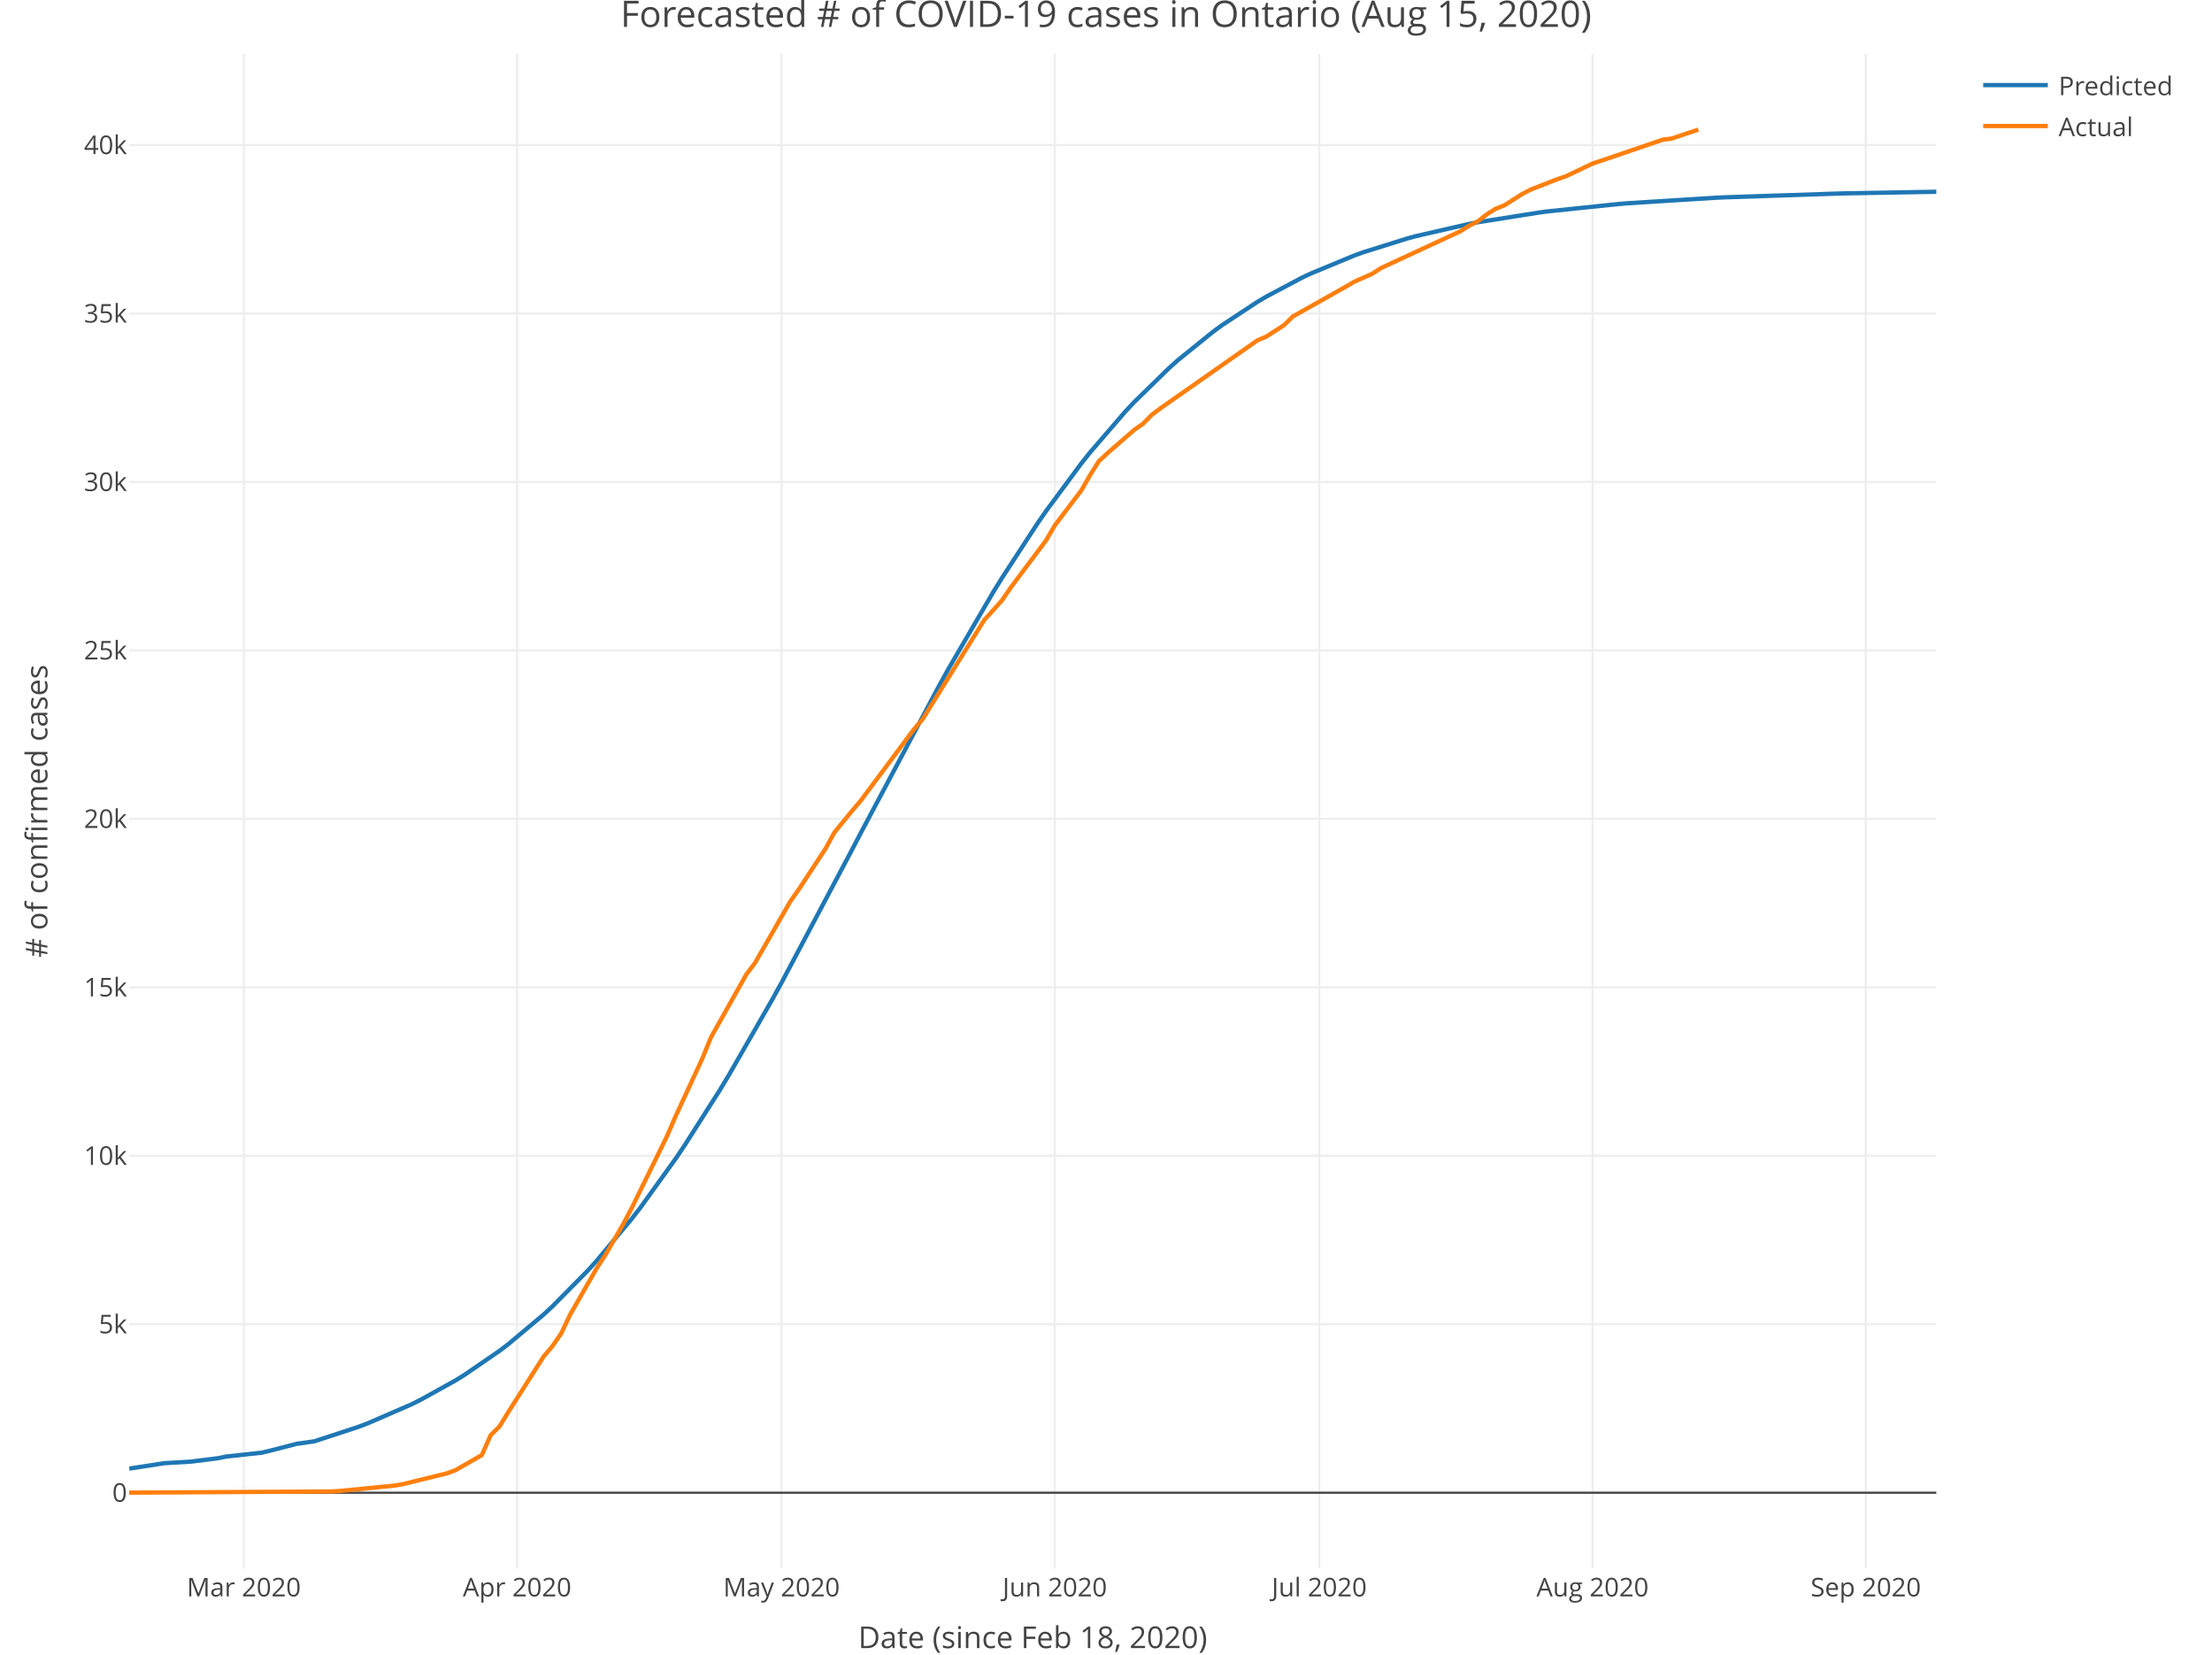
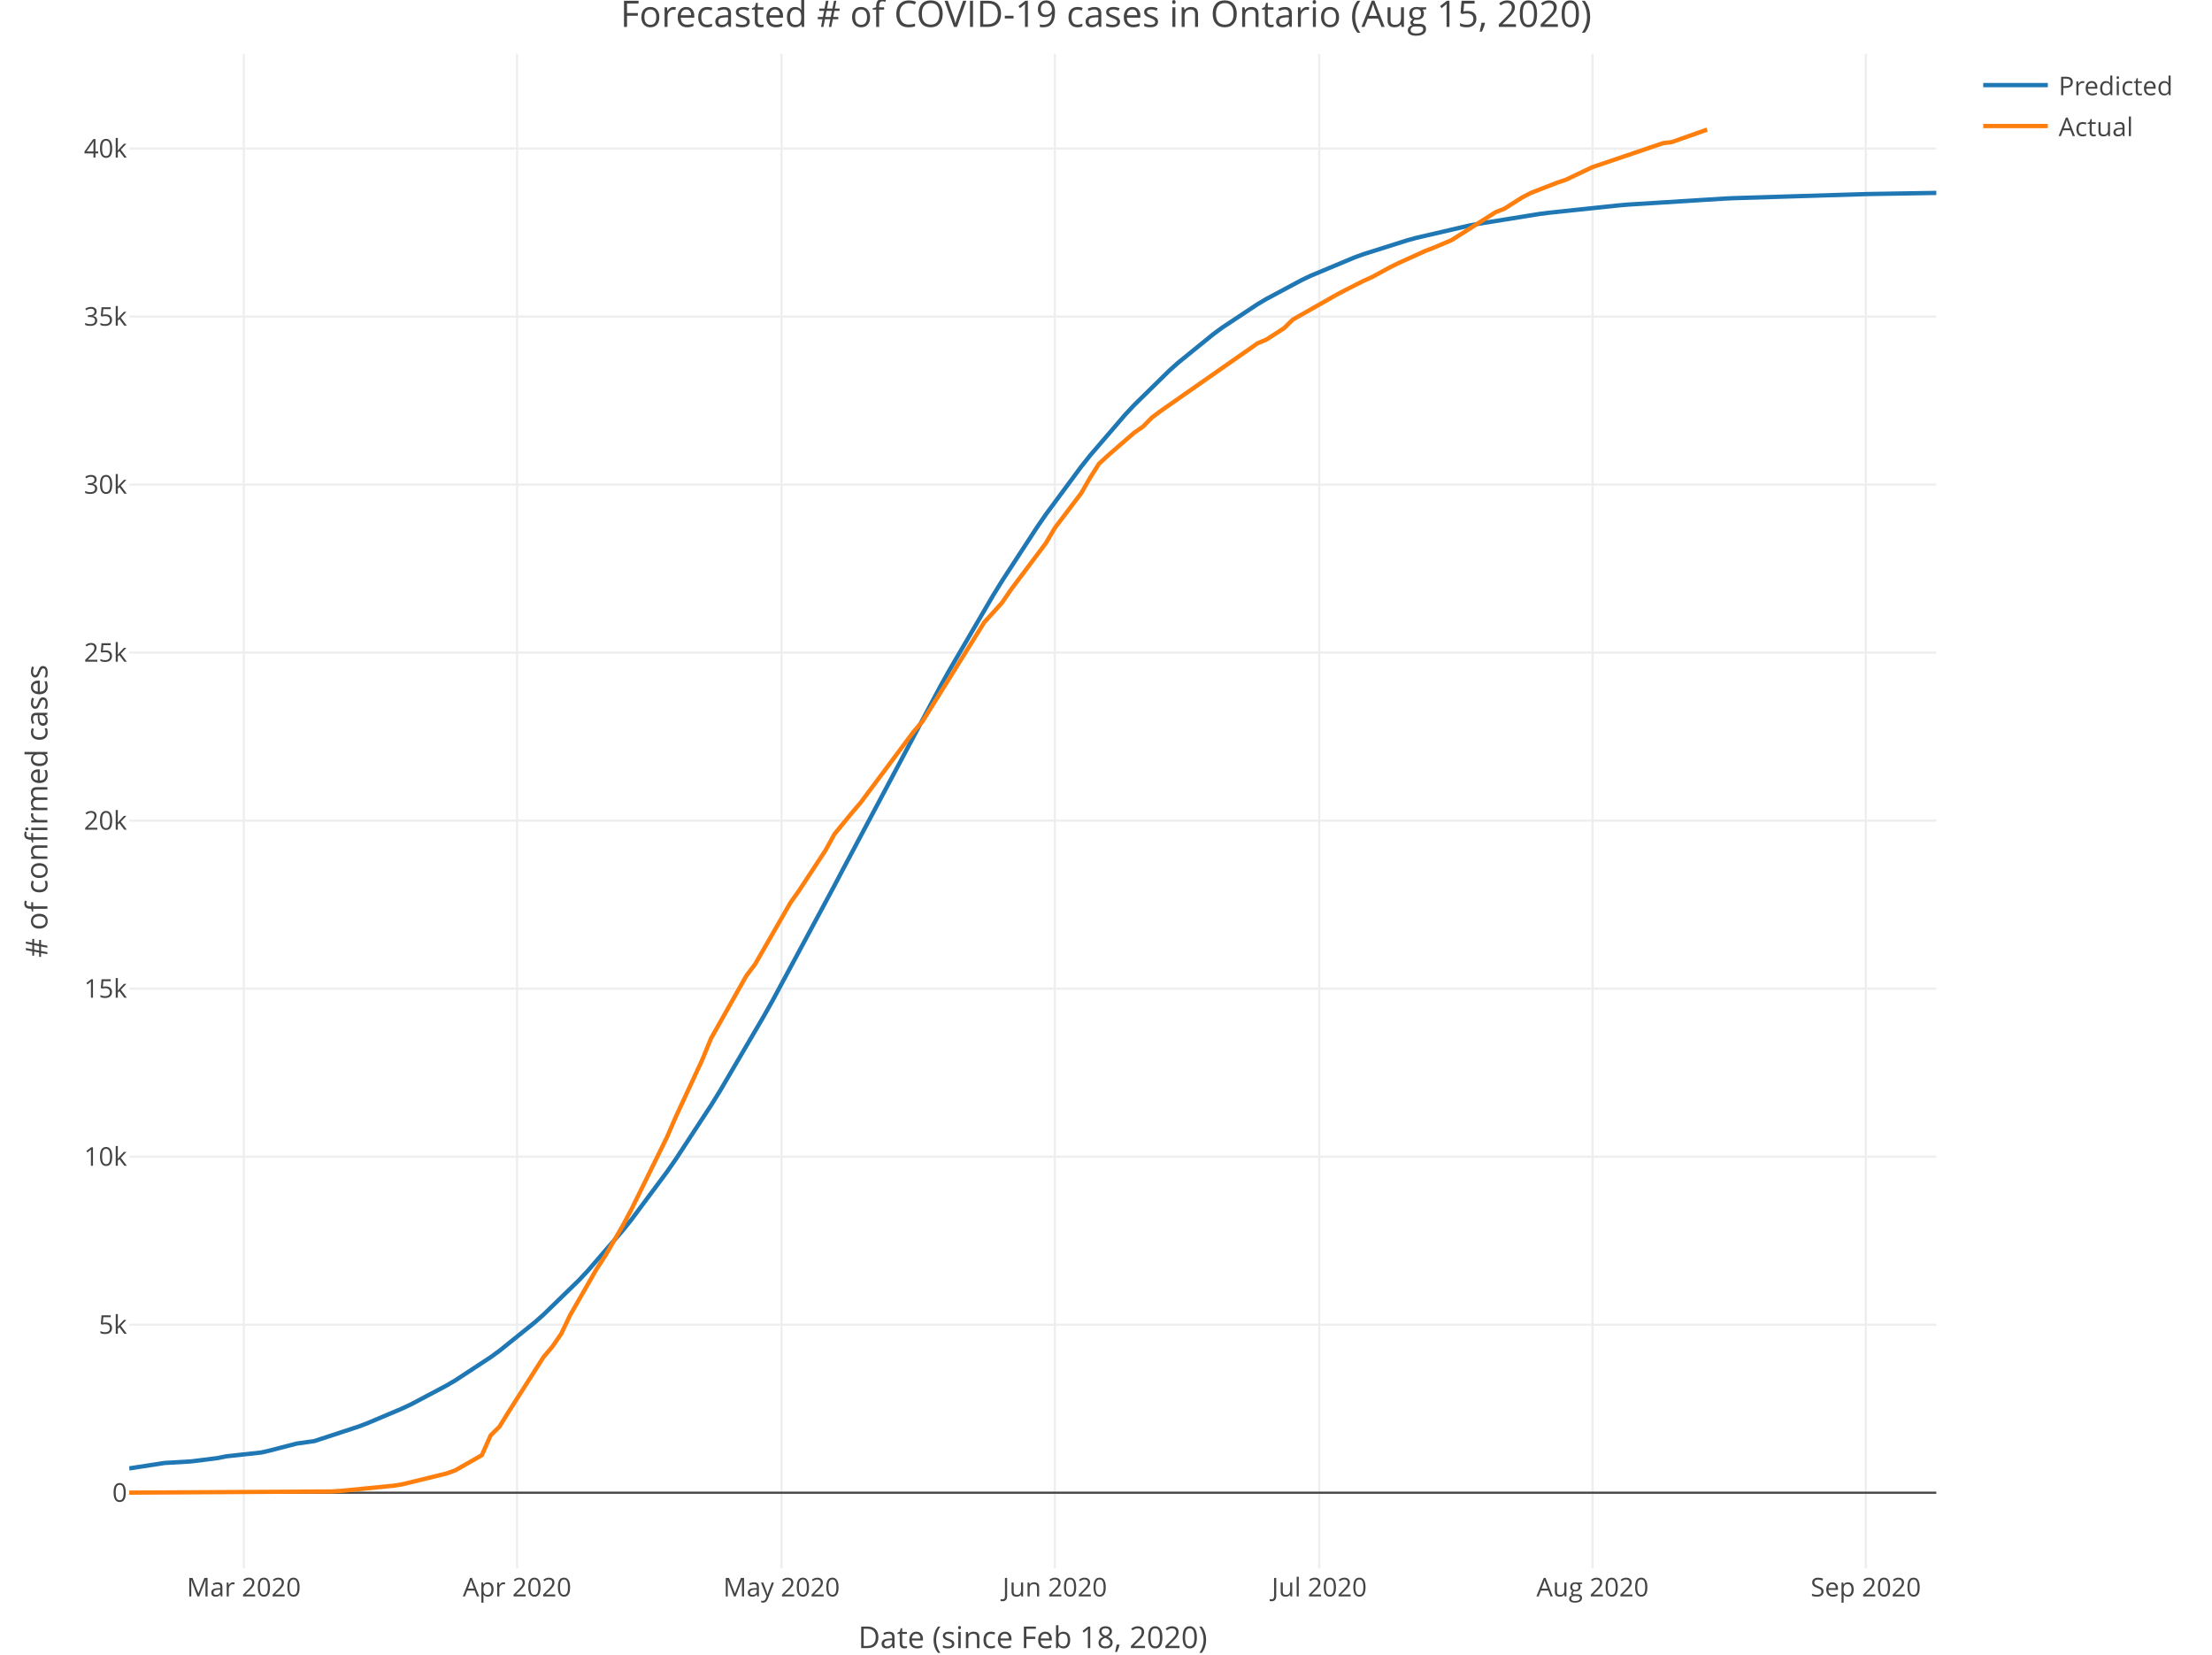
<svg xmlns="http://www.w3.org/2000/svg" class="main-svg" width="1027" height="768" style="" viewBox="0 0 1027 768">
  <rect x="0" y="0" width="1027" height="768" style="fill: rgb(255, 255, 255); fill-opacity: 1;" />
-   <defs id="defs-42d42d">
+   <defs id="defs-145f42">
    <g class="clips">
-       <clipPath id="clip42d42dxyplot" class="plotclip">
+       <clipPath id="clip145f42xyplot" class="plotclip">
        <rect width="839" height="703" />
      </clipPath>
-       <clipPath class="axesclip" id="clip42d42dx">
+       <clipPath class="axesclip" id="clip145f42x">
        <rect x="60" y="0" width="839" height="768" />
      </clipPath>
-       <clipPath class="axesclip" id="clip42d42dy">
+       <clipPath class="axesclip" id="clip145f42y">
        <rect x="0" y="25" width="1027" height="703" />
      </clipPath>
-       <clipPath class="axesclip" id="clip42d42dxy">
+       <clipPath class="axesclip" id="clip145f42xy">
        <rect x="60" y="25" width="839" height="703" />
      </clipPath>
    </g>
    <g class="gradients" />
  </defs>
  <g class="bglayer" />
  <g class="layer-below">
    <g class="imagelayer" />
    <g class="shapelayer" />
  </g>
  <g class="cartesianlayer">
    <g class="subplot xy">
      <g class="layer-subplot">
        <g class="shapelayer" />
        <g class="imagelayer" />
      </g>
      <g class="gridlayer">
        <g class="x">
          <path class="xgrid crisp" transform="translate(113.2,0)" d="M0,25v703" style="stroke: rgb(238, 238, 238); stroke-opacity: 1; stroke-width: 1px;" />
          <path class="xgrid crisp" transform="translate(240.08,0)" d="M0,25v703" style="stroke: rgb(238, 238, 238); stroke-opacity: 1; stroke-width: 1px;" />
          <path class="xgrid crisp" transform="translate(362.86,0)" d="M0,25v703" style="stroke: rgb(238, 238, 238); stroke-opacity: 1; stroke-width: 1px;" />
          <path class="xgrid crisp" transform="translate(489.73,0)" d="M0,25v703" style="stroke: rgb(238, 238, 238); stroke-opacity: 1; stroke-width: 1px;" />
          <path class="xgrid crisp" transform="translate(612.51,0)" d="M0,25v703" style="stroke: rgb(238, 238, 238); stroke-opacity: 1; stroke-width: 1px;" />
          <path class="xgrid crisp" transform="translate(739.39,0)" d="M0,25v703" style="stroke: rgb(238, 238, 238); stroke-opacity: 1; stroke-width: 1px;" />
          <path class="xgrid crisp" transform="translate(866.26,0)" d="M0,25v703" style="stroke: rgb(238, 238, 238); stroke-opacity: 1; stroke-width: 1px;" />
        </g>
        <g class="y">
-           <path class="ygrid crisp" transform="translate(0,614.67)" d="M60,0h839" style="stroke: rgb(238, 238, 238); stroke-opacity: 1; stroke-width: 1px;" />
-           <path class="ygrid crisp" transform="translate(0,536.48)" d="M60,0h839" style="stroke: rgb(238, 238, 238); stroke-opacity: 1; stroke-width: 1px;" />
-           <path class="ygrid crisp" transform="translate(0,458.29)" d="M60,0h839" style="stroke: rgb(238, 238, 238); stroke-opacity: 1; stroke-width: 1px;" />
-           <path class="ygrid crisp" transform="translate(0,380.1)" d="M60,0h839" style="stroke: rgb(238, 238, 238); stroke-opacity: 1; stroke-width: 1px;" />
-           <path class="ygrid crisp" transform="translate(0,301.9)" d="M60,0h839" style="stroke: rgb(238, 238, 238); stroke-opacity: 1; stroke-width: 1px;" />
-           <path class="ygrid crisp" transform="translate(0,223.71)" d="M60,0h839" style="stroke: rgb(238, 238, 238); stroke-opacity: 1; stroke-width: 1px;" />
-           <path class="ygrid crisp" transform="translate(0,145.52)" d="M60,0h839" style="stroke: rgb(238, 238, 238); stroke-opacity: 1; stroke-width: 1px;" />
-           <path class="ygrid crisp" transform="translate(0,67.33)" d="M60,0h839" style="stroke: rgb(238, 238, 238); stroke-opacity: 1; stroke-width: 1px;" />
+           <path class="ygrid crisp" transform="translate(0,614.88)" d="M60,0h839" style="stroke: rgb(238, 238, 238); stroke-opacity: 1; stroke-width: 1px;" />
+           <path class="ygrid crisp" transform="translate(0,536.89)" d="M60,0h839" style="stroke: rgb(238, 238, 238); stroke-opacity: 1; stroke-width: 1px;" />
+           <path class="ygrid crisp" transform="translate(0,458.9)" d="M60,0h839" style="stroke: rgb(238, 238, 238); stroke-opacity: 1; stroke-width: 1px;" />
+           <path class="ygrid crisp" transform="translate(0,380.91)" d="M60,0h839" style="stroke: rgb(238, 238, 238); stroke-opacity: 1; stroke-width: 1px;" />
+           <path class="ygrid crisp" transform="translate(0,302.93)" d="M60,0h839" style="stroke: rgb(238, 238, 238); stroke-opacity: 1; stroke-width: 1px;" />
+           <path class="ygrid crisp" transform="translate(0,224.94)" d="M60,0h839" style="stroke: rgb(238, 238, 238); stroke-opacity: 1; stroke-width: 1px;" />
+           <path class="ygrid crisp" transform="translate(0,146.95)" d="M60,0h839" style="stroke: rgb(238, 238, 238); stroke-opacity: 1; stroke-width: 1px;" />
+           <path class="ygrid crisp" transform="translate(0,68.96)" d="M60,0h839" style="stroke: rgb(238, 238, 238); stroke-opacity: 1; stroke-width: 1px;" />
        </g>
      </g>
      <g class="zerolinelayer">
        <path class="yzl zl crisp" transform="translate(0,692.87)" d="M60,0h839" style="stroke: rgb(68, 68, 68); stroke-opacity: 1; stroke-width: 1px;" />
      </g>
      <path class="xlines-below" />
      <path class="ylines-below" />
      <g class="overlines-below" />
      <g class="xaxislayer-below" />
      <g class="yaxislayer-below" />
      <g class="overaxes-below" />
-       <g class="plot" transform="translate(60, 25)" clip-path="url('#clip42d42dxyplot')">
+       <g class="plot" transform="translate(60, 25)" clip-path="url('#clip145f42xyplot')">
        <g class="scatterlayer mlayer">
-           <g class="trace scatter tracefc54ae" style="stroke-miterlimit: 2; opacity: 1;">
+           <g class="trace scatter trace9d57c8" style="stroke-miterlimit: 2; opacity: 1;">
            <g class="fills" />
            <g class="errorbars" />
            <g class="lines">
-               <path class="js-line" d="M0,656.68L16.37,654.15L28.65,653.44L40.93,651.9L45.02,651.08L61.39,649.3L65.48,648.34L77.76,645.17L85.95,644.01L106.41,637.3L110.5,635.76L130.97,626.88L135.06,624.86L151.43,615.78L155.52,613.26L171.89,602.03L175.99,598.92L192.36,585.19L196.45,581.41L212.82,564.86L216.91,560.34L233.28,540.75L237.38,535.46L253.75,512.74L257.84,506.67L274.21,480.97L278.3,474.2L298.77,438.56L302.86,431.12L335.6,369.39L339.69,361.54L376.53,292.36L380.62,285.01L401.08,249.94L405.18,243.31L421.55,218.17L425.64,212.25L442.01,190.15L446.1,185.01L462.47,166.03L466.57,161.66L482.94,145.69L487.03,142.05L503.4,128.84L507.49,125.85L523.86,115.08L527.96,112.66L544.33,103.97L548.42,102.03L568.88,93.55L572.98,92.08L593.44,85.67L597.53,84.57L622.09,78.94L626.18,78.15L654.83,73.61L658.92,73.08L691.66,69.68L695.76,69.34L736.68,66.78L740.78,66.59L793.98,64.82L798.07,64.72L839,64.01" style="vector-effect: non-scaling-stroke; fill: none; stroke: rgb(31, 119, 180); stroke-opacity: 1; stroke-width: 2px; opacity: 1;" />
+               <path class="js-line" d="M0,656.59L16.37,654.06L28.65,653.35L40.93,651.81L45.02,650.98L61.39,649.19L65.48,648.23L77.76,645.06L85.95,643.9L106.41,637.19L110.5,635.64L126.87,628.72L130.97,626.78L147.34,618.11L151.43,615.7L167.8,604.96L171.89,601.98L188.26,588.82L192.36,585.19L208.73,569.29L212.82,564.95L229.19,546.06L233.28,540.95L249.65,518.96L253.75,513.08L270.12,488.08L274.21,481.48L294.67,446.6L298.77,439.3L327.41,386.07L331.51,378.27L376.53,293.71L380.62,286.38L401.08,251.38L405.18,244.74L421.55,219.62L425.64,213.7L442.01,191.57L446.1,186.43L462.47,167.4L466.57,163.02L482.94,146.98L487.03,143.33L503.4,130.05L507.49,127.04L523.86,116.2L527.96,113.76L544.33,105.01L548.42,103.05L568.88,94.49L572.98,93L593.44,86.53L597.53,85.41L622.09,79.71L626.18,78.91L654.83,74.3L658.92,73.77L691.66,70.32L695.76,69.97L740.78,67.17L744.87,66.98L806.26,65.09L810.35,65.01L839,64.54" style="vector-effect: non-scaling-stroke; fill: none; stroke: rgb(31, 119, 180); stroke-opacity: 1; stroke-width: 2px; opacity: 1;" />
            </g>
            <g class="points" />
            <g class="text" />
          </g>
-           <g class="trace scatter trace385ffb" style="stroke-miterlimit: 2; opacity: 1;">
+           <g class="trace scatter tracec17774" style="stroke-miterlimit: 2; opacity: 1;">
            <g class="fills" />
            <g class="errorbars" />
            <g class="lines">
-               <path class="js-line" d="M0,667.83L94.13,667.29L98.22,667.02L122.78,664.61L126.87,663.94L147.34,658.92L151.43,657.43L163.71,650.4L167.8,641.19L171.89,637.12L175.99,630.46L192.36,604.72L196.45,599.89L200.54,593.96L204.63,585.36L216.91,563.9L221,557.63L229.19,543.49L233.28,535.77L249.65,502.44L253.75,492.97L266.02,466.46L270.12,456.45L286.49,427.33L290.58,421.9L306.95,393.36L311.04,387.58L323.32,368.84L327.41,361.38L335.6,351.37L339.69,346.56L364.25,313.61L368.34,308.85L396.99,262.77L401.08,258.28L405.18,253.71L409.27,247.72L425.64,225.88L429.73,218.9L442.01,202.67L446.1,195.55L450.2,189.06L454.29,185.26L466.57,174.57L470.66,171.72L474.75,167.56L478.84,164.48L523.86,132.95L527.96,131.22L536.14,125.93L540.23,121.91L564.79,108.1L568.88,105.7L577.07,102.1L581.16,99.44L618,82.36L622.09,79.8L626.18,77.69L630.27,74.51L634.37,71.93L638.46,70.32L646.64,65.11L650.74,62.97L663.01,58.19L667.11,56.79L679.39,50.94L683.48,49.57L712.13,39.81L716.22,39.29L728.5,35.15" style="vector-effect: non-scaling-stroke; fill: none; stroke: rgb(255, 127, 14); stroke-opacity: 1; stroke-width: 2px; opacity: 1;" />
+               <path class="js-line" d="M0,667.83L94.13,667.29L98.22,667.02L122.78,664.62L126.87,663.95L147.34,658.94L151.43,657.46L163.71,650.44L167.8,641.26L171.89,637.2L175.99,630.56L192.36,604.88L196.45,600.06L200.54,594.15L204.63,585.57L216.91,564.17L221,557.92L229.19,543.82L233.28,536.11L249.65,502.87L253.75,493.42L266.02,466.98L270.12,457L286.49,427.96L290.58,422.55L306.95,394.08L311.04,388.31L323.32,369.62L327.41,362.18L335.6,352.2L339.69,347.4L364.25,314.53L368.34,309.79L396.99,263.83L401.08,259.35L405.18,254.8L409.27,248.82L425.64,227.03L429.73,220.07L442.01,203.88L446.1,196.79L450.2,190.31L454.29,186.52L466.57,175.86L470.66,173.02L474.75,168.87L478.84,165.8L523.86,134.35L527.96,132.62L536.14,127.35L540.23,123.34L560.7,111.72L564.79,109.57L572.98,105.42L577.07,103.58L585.25,99.12L589.35,97.09L601.62,91.54L605.72,89.94L613.9,86.48L618,83.89L634.37,73.49L638.46,71.88L646.64,66.69L650.74,64.55L663.01,59.78L667.11,58.39L679.39,52.56L683.48,51.18L712.13,41.45L716.22,40.94L732.59,35.15" style="vector-effect: non-scaling-stroke; fill: none; stroke: rgb(255, 127, 14); stroke-opacity: 1; stroke-width: 2px; opacity: 1;" />
            </g>
            <g class="points" />
            <g class="text" />
          </g>
        </g>
      </g>
      <g class="overplot" />
      <path class="xlines-above crisp" style="fill: none;" d="M0,0" />
      <path class="ylines-above crisp" style="fill: none;" d="M0,0" />
      <g class="overlines-above" />
      <g class="xaxislayer-above">
        <g class="xtick">
          <text text-anchor="middle" x="0" y="741" transform="translate(113.2,0)" style="font-family: 'Open Sans', verdana, arial, sans-serif; font-size: 12px; fill: rgb(68, 68, 68); fill-opacity: 1; white-space: pre;">Mar 2020</text>
        </g>
        <g class="xtick">
          <text text-anchor="middle" x="0" y="741" transform="translate(240.08,0)" style="font-family: 'Open Sans', verdana, arial, sans-serif; font-size: 12px; fill: rgb(68, 68, 68); fill-opacity: 1; white-space: pre;">Apr 2020</text>
        </g>
        <g class="xtick">
          <text text-anchor="middle" x="0" y="741" transform="translate(362.86,0)" style="font-family: 'Open Sans', verdana, arial, sans-serif; font-size: 12px; fill: rgb(68, 68, 68); fill-opacity: 1; white-space: pre;">May 2020</text>
        </g>
        <g class="xtick">
          <text text-anchor="middle" x="0" y="741" transform="translate(489.73,0)" style="font-family: 'Open Sans', verdana, arial, sans-serif; font-size: 12px; fill: rgb(68, 68, 68); fill-opacity: 1; white-space: pre;">Jun 2020</text>
        </g>
        <g class="xtick">
          <text text-anchor="middle" x="0" y="741" transform="translate(612.51,0)" style="font-family: 'Open Sans', verdana, arial, sans-serif; font-size: 12px; fill: rgb(68, 68, 68); fill-opacity: 1; white-space: pre;">Jul 2020</text>
        </g>
        <g class="xtick">
          <text text-anchor="middle" x="0" y="741" transform="translate(739.39,0)" style="font-family: 'Open Sans', verdana, arial, sans-serif; font-size: 12px; fill: rgb(68, 68, 68); fill-opacity: 1; white-space: pre;">Aug 2020</text>
        </g>
        <g class="xtick">
          <text text-anchor="middle" x="0" y="741" transform="translate(866.26,0)" style="font-family: 'Open Sans', verdana, arial, sans-serif; font-size: 12px; fill: rgb(68, 68, 68); fill-opacity: 1; white-space: pre;">Sep 2020</text>
        </g>
      </g>
      <g class="yaxislayer-above">
        <g class="ytick">
          <text text-anchor="end" x="59" y="4.2" transform="translate(0,692.87)" style="font-family: 'Open Sans', verdana, arial, sans-serif; font-size: 12px; fill: rgb(68, 68, 68); fill-opacity: 1; white-space: pre;">0</text>
        </g>
        <g class="ytick">
-           <text text-anchor="end" x="59" y="4.2" transform="translate(0,614.67)" style="font-family: 'Open Sans', verdana, arial, sans-serif; font-size: 12px; fill: rgb(68, 68, 68); fill-opacity: 1; white-space: pre;">5k</text>
-         </g>
-         <g class="ytick">
-           <text text-anchor="end" x="59" y="4.2" transform="translate(0,536.48)" style="font-family: 'Open Sans', verdana, arial, sans-serif; font-size: 12px; fill: rgb(68, 68, 68); fill-opacity: 1; white-space: pre;">10k</text>
-         </g>
-         <g class="ytick">
-           <text text-anchor="end" x="59" y="4.2" transform="translate(0,458.29)" style="font-family: 'Open Sans', verdana, arial, sans-serif; font-size: 12px; fill: rgb(68, 68, 68); fill-opacity: 1; white-space: pre;">15k</text>
-         </g>
-         <g class="ytick">
-           <text text-anchor="end" x="59" y="4.2" transform="translate(0,380.1)" style="font-family: 'Open Sans', verdana, arial, sans-serif; font-size: 12px; fill: rgb(68, 68, 68); fill-opacity: 1; white-space: pre;">20k</text>
-         </g>
-         <g class="ytick">
-           <text text-anchor="end" x="59" y="4.2" transform="translate(0,301.9)" style="font-family: 'Open Sans', verdana, arial, sans-serif; font-size: 12px; fill: rgb(68, 68, 68); fill-opacity: 1; white-space: pre;">25k</text>
-         </g>
-         <g class="ytick">
-           <text text-anchor="end" x="59" y="4.2" transform="translate(0,223.71)" style="font-family: 'Open Sans', verdana, arial, sans-serif; font-size: 12px; fill: rgb(68, 68, 68); fill-opacity: 1; white-space: pre;">30k</text>
-         </g>
-         <g class="ytick">
-           <text text-anchor="end" x="59" y="4.2" transform="translate(0,145.52)" style="font-family: 'Open Sans', verdana, arial, sans-serif; font-size: 12px; fill: rgb(68, 68, 68); fill-opacity: 1; white-space: pre;">35k</text>
-         </g>
-         <g class="ytick">
-           <text text-anchor="end" x="59" y="4.2" transform="translate(0,67.33)" style="font-family: 'Open Sans', verdana, arial, sans-serif; font-size: 12px; fill: rgb(68, 68, 68); fill-opacity: 1; white-space: pre;">40k</text>
+           <text text-anchor="end" x="59" y="4.2" transform="translate(0,614.88)" style="font-family: 'Open Sans', verdana, arial, sans-serif; font-size: 12px; fill: rgb(68, 68, 68); fill-opacity: 1; white-space: pre;">5k</text>
+         </g>
+         <g class="ytick">
+           <text text-anchor="end" x="59" y="4.2" transform="translate(0,536.89)" style="font-family: 'Open Sans', verdana, arial, sans-serif; font-size: 12px; fill: rgb(68, 68, 68); fill-opacity: 1; white-space: pre;">10k</text>
+         </g>
+         <g class="ytick">
+           <text text-anchor="end" x="59" y="4.2" transform="translate(0,458.9)" style="font-family: 'Open Sans', verdana, arial, sans-serif; font-size: 12px; fill: rgb(68, 68, 68); fill-opacity: 1; white-space: pre;">15k</text>
+         </g>
+         <g class="ytick">
+           <text text-anchor="end" x="59" y="4.2" transform="translate(0,380.91)" style="font-family: 'Open Sans', verdana, arial, sans-serif; font-size: 12px; fill: rgb(68, 68, 68); fill-opacity: 1; white-space: pre;">20k</text>
+         </g>
+         <g class="ytick">
+           <text text-anchor="end" x="59" y="4.2" transform="translate(0,302.93)" style="font-family: 'Open Sans', verdana, arial, sans-serif; font-size: 12px; fill: rgb(68, 68, 68); fill-opacity: 1; white-space: pre;">25k</text>
+         </g>
+         <g class="ytick">
+           <text text-anchor="end" x="59" y="4.2" transform="translate(0,224.94)" style="font-family: 'Open Sans', verdana, arial, sans-serif; font-size: 12px; fill: rgb(68, 68, 68); fill-opacity: 1; white-space: pre;">30k</text>
+         </g>
+         <g class="ytick">
+           <text text-anchor="end" x="59" y="4.2" transform="translate(0,146.95)" style="font-family: 'Open Sans', verdana, arial, sans-serif; font-size: 12px; fill: rgb(68, 68, 68); fill-opacity: 1; white-space: pre;">35k</text>
+         </g>
+         <g class="ytick">
+           <text text-anchor="end" x="59" y="4.2" transform="translate(0,68.96)" style="font-family: 'Open Sans', verdana, arial, sans-serif; font-size: 12px; fill: rgb(68, 68, 68); fill-opacity: 1; white-space: pre;">40k</text>
        </g>
      </g>
      <g class="overaxes-above" />
    </g>
  </g>
  <g class="polarlayer" />
  <g class="ternarylayer" />
  <g class="geolayer" />
  <g class="funnelarealayer" />
  <g class="pielayer" />
  <g class="treemaplayer" />
  <g class="sunburstlayer" />
  <g class="glimages" />
-   <defs id="topdefs-42d42d">
+   <defs id="topdefs-145f42">
    <g class="clips" />
-     <clipPath id="legend42d42d">
+     <clipPath id="legend145f42">
      <rect width="101" height="48" x="0" y="0" />
    </clipPath>
  </defs>
  <g class="layer-above">
    <g class="imagelayer" />
    <g class="shapelayer" />
  </g>
  <g class="infolayer">
    <g class="legend" pointer-events="all" transform="translate(915.78, 25)">
      <rect class="bg" shape-rendering="crispEdges" style="stroke: rgb(68, 68, 68); stroke-opacity: 1; fill: rgb(255, 255, 255); fill-opacity: 1; stroke-width: 0px;" width="101" height="48" x="0" y="0" />
-       <g class="scrollbox" transform="translate(0, 0)" clip-path="url('#legend42d42d')">
+       <g class="scrollbox" transform="translate(0, 0)" clip-path="url('#legend145f42')">
        <g class="groups">
          <g class="traces" style="opacity: 1;" transform="translate(0, 14.5)">
            <text class="legendtext user-select-none" text-anchor="start" x="40" y="4.68" style="font-family: 'Open Sans', verdana, arial, sans-serif; font-size: 12px; fill: rgb(68, 68, 68); fill-opacity: 1; white-space: pre;">Predicted</text>
            <g class="layers" style="opacity: 1;">
              <g class="legendfill" />
              <g class="legendlines">
                <path class="js-line" d="M5,0h30" style="fill: none; stroke: rgb(31, 119, 180); stroke-opacity: 1; stroke-width: 2px;" />
              </g>
              <g class="legendsymbols">
                <g class="legendpoints" />
              </g>
            </g>
            <rect class="legendtoggle" pointer-events="all" x="0" y="-9.5" width="95.891" height="19" style="cursor: pointer; fill: rgb(0, 0, 0); fill-opacity: 0;" />
          </g>
          <g class="traces" style="opacity: 1;" transform="translate(0, 33.5)">
            <text class="legendtext user-select-none" text-anchor="start" x="40" y="4.68" style="font-family: 'Open Sans', verdana, arial, sans-serif; font-size: 12px; fill: rgb(68, 68, 68); fill-opacity: 1; white-space: pre;">Actual</text>
            <g class="layers" style="opacity: 1;">
              <g class="legendfill" />
              <g class="legendlines">
                <path class="js-line" d="M5,0h30" style="fill: none; stroke: rgb(255, 127, 14); stroke-opacity: 1; stroke-width: 2px;" />
              </g>
              <g class="legendsymbols">
                <g class="legendpoints" />
              </g>
            </g>
            <rect class="legendtoggle" pointer-events="all" x="0" y="-9.5" width="95.891" height="19" style="cursor: pointer; fill: rgb(0, 0, 0); fill-opacity: 0;" />
          </g>
        </g>
      </g>
      <rect class="scrollbar" rx="20" ry="3" width="0" height="0" style="fill: rgb(128, 139, 164); fill-opacity: 1;" x="0" y="0" />
    </g>
    <g class="g-gtitle">
      <text class="gtitle" x="513.5" y="12.5" text-anchor="middle" dy="0em" style="font-family: 'Open Sans', verdana, arial, sans-serif; font-size: 17px; fill: rgb(68, 68, 68); opacity: 1; font-weight: normal; white-space: pre;">Forecasted # of COVID-19 cases in Ontario (Aug 15, 2020)</text>
    </g>
    <g class="g-xtitle" transform="translate(0,-15)">
      <text class="xtitle" x="479.5" y="780" text-anchor="middle" style="font-family: 'Open Sans', verdana, arial, sans-serif; font-size: 14px; fill: rgb(68, 68, 68); opacity: 1; font-weight: normal; white-space: pre;">Date (since Feb 18, 2020)</text>
    </g>
    <g class="g-ytitle">
      <text class="ytitle" transform="rotate(-90,22,376.5)" x="22" y="376.5" text-anchor="middle" style="font-family: 'Open Sans', verdana, arial, sans-serif; font-size: 14px; fill: rgb(68, 68, 68); opacity: 1; font-weight: normal; white-space: pre;"># of confirmed cases</text>
    </g>
  </g>
</svg>
